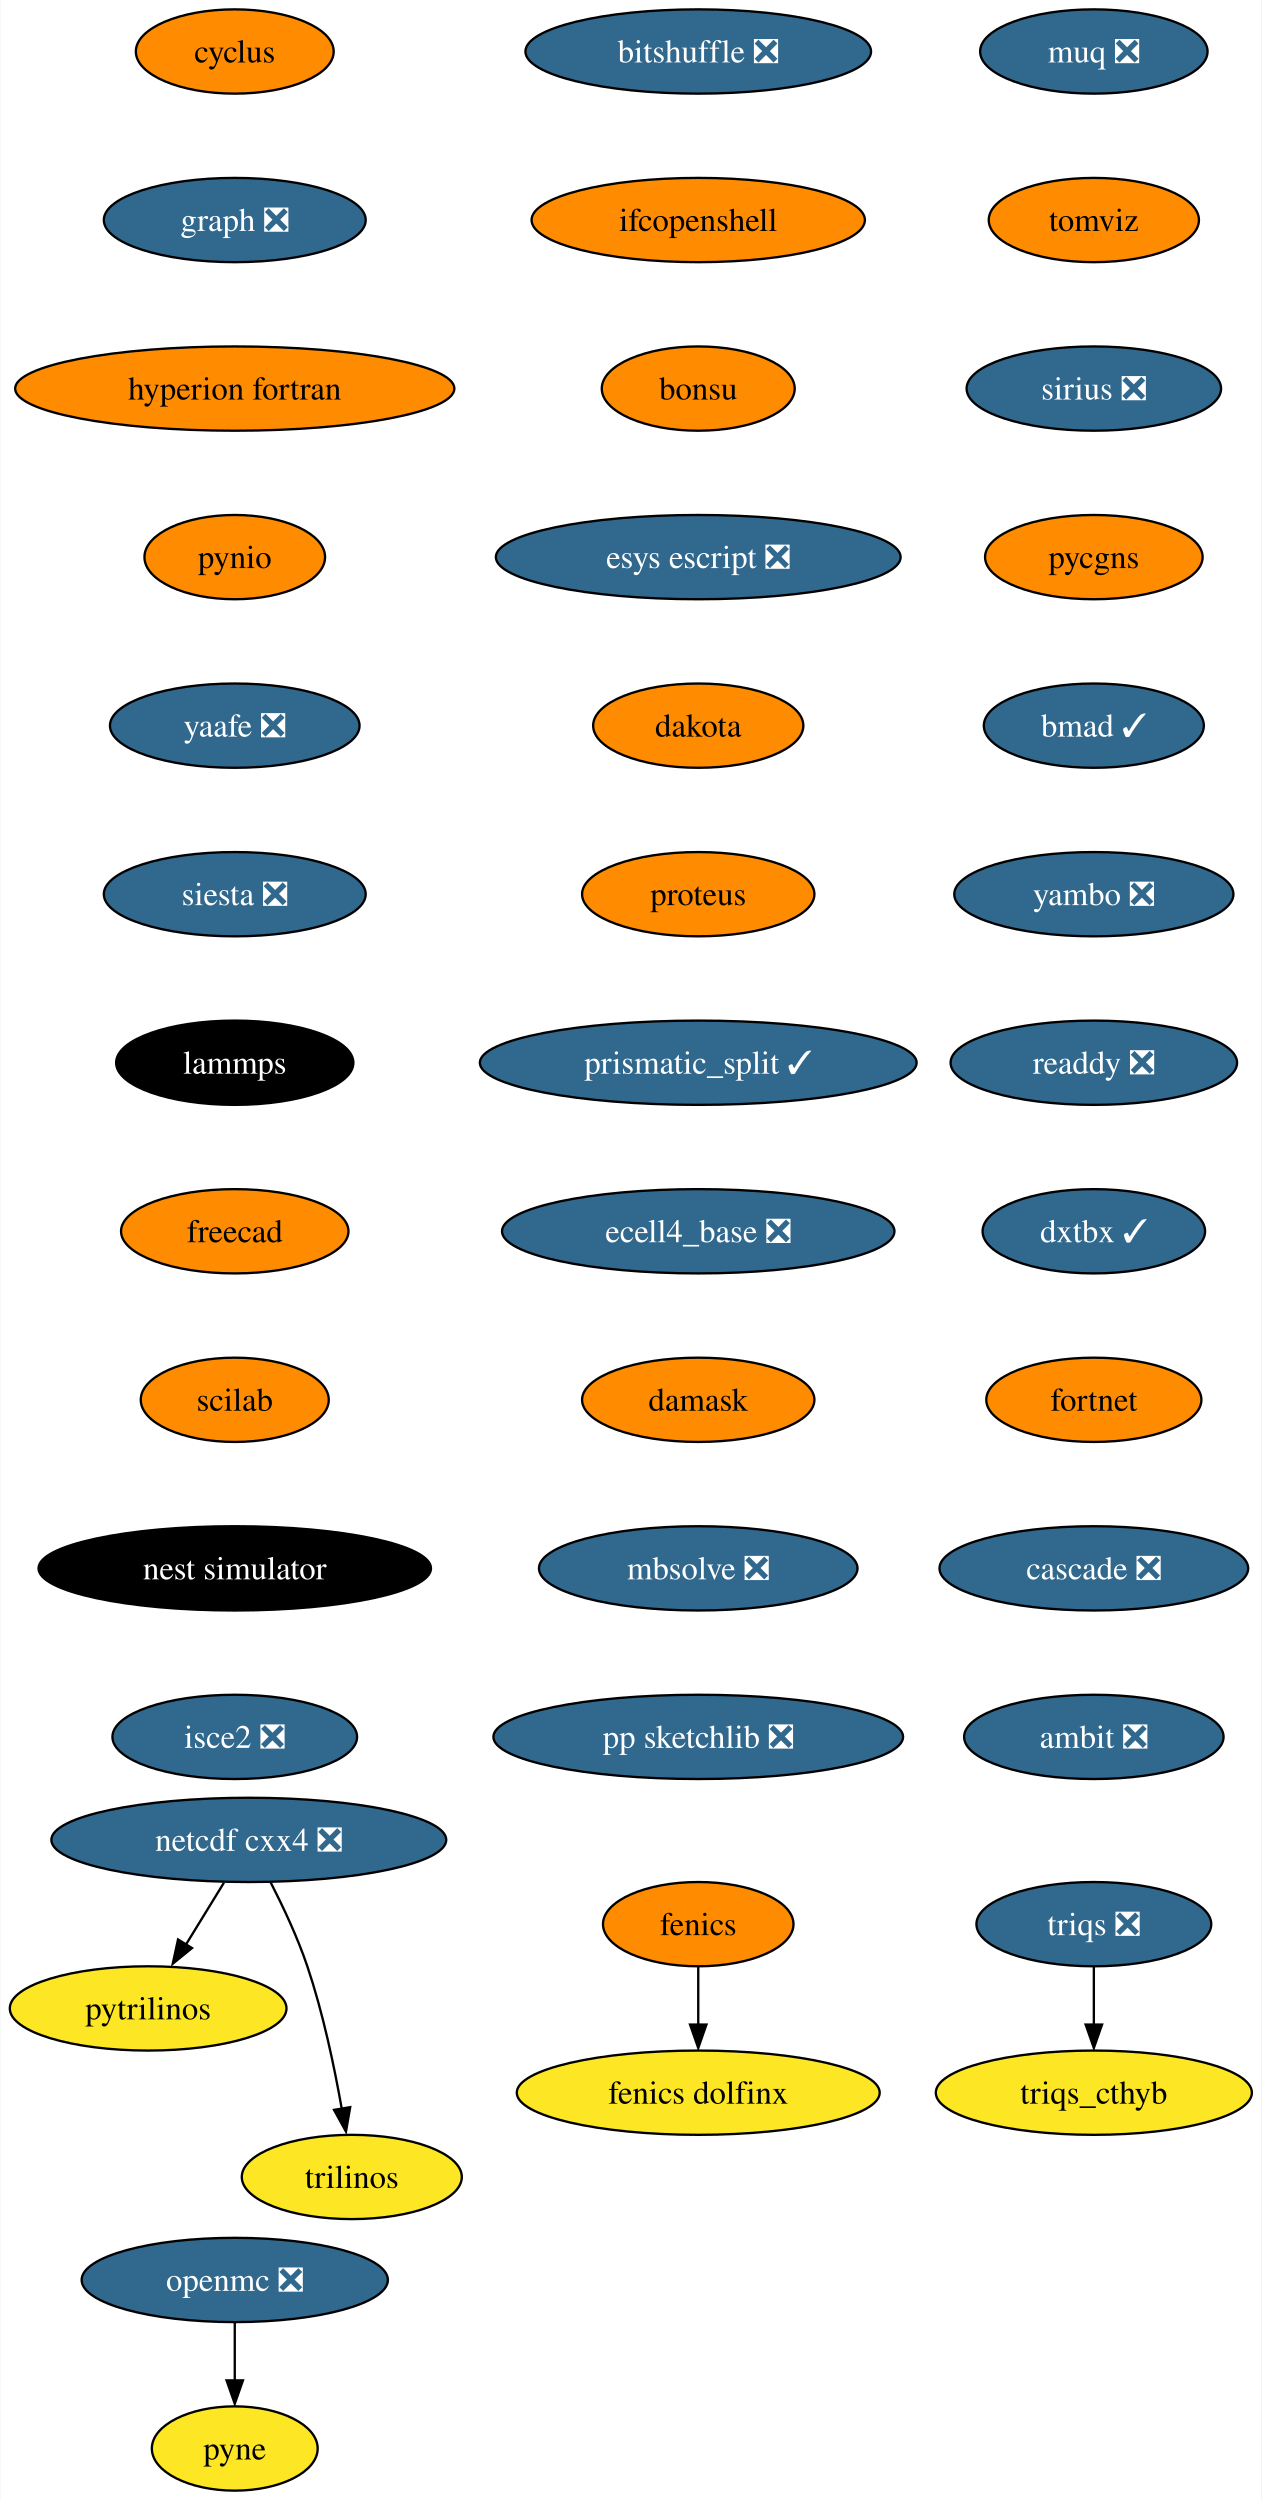
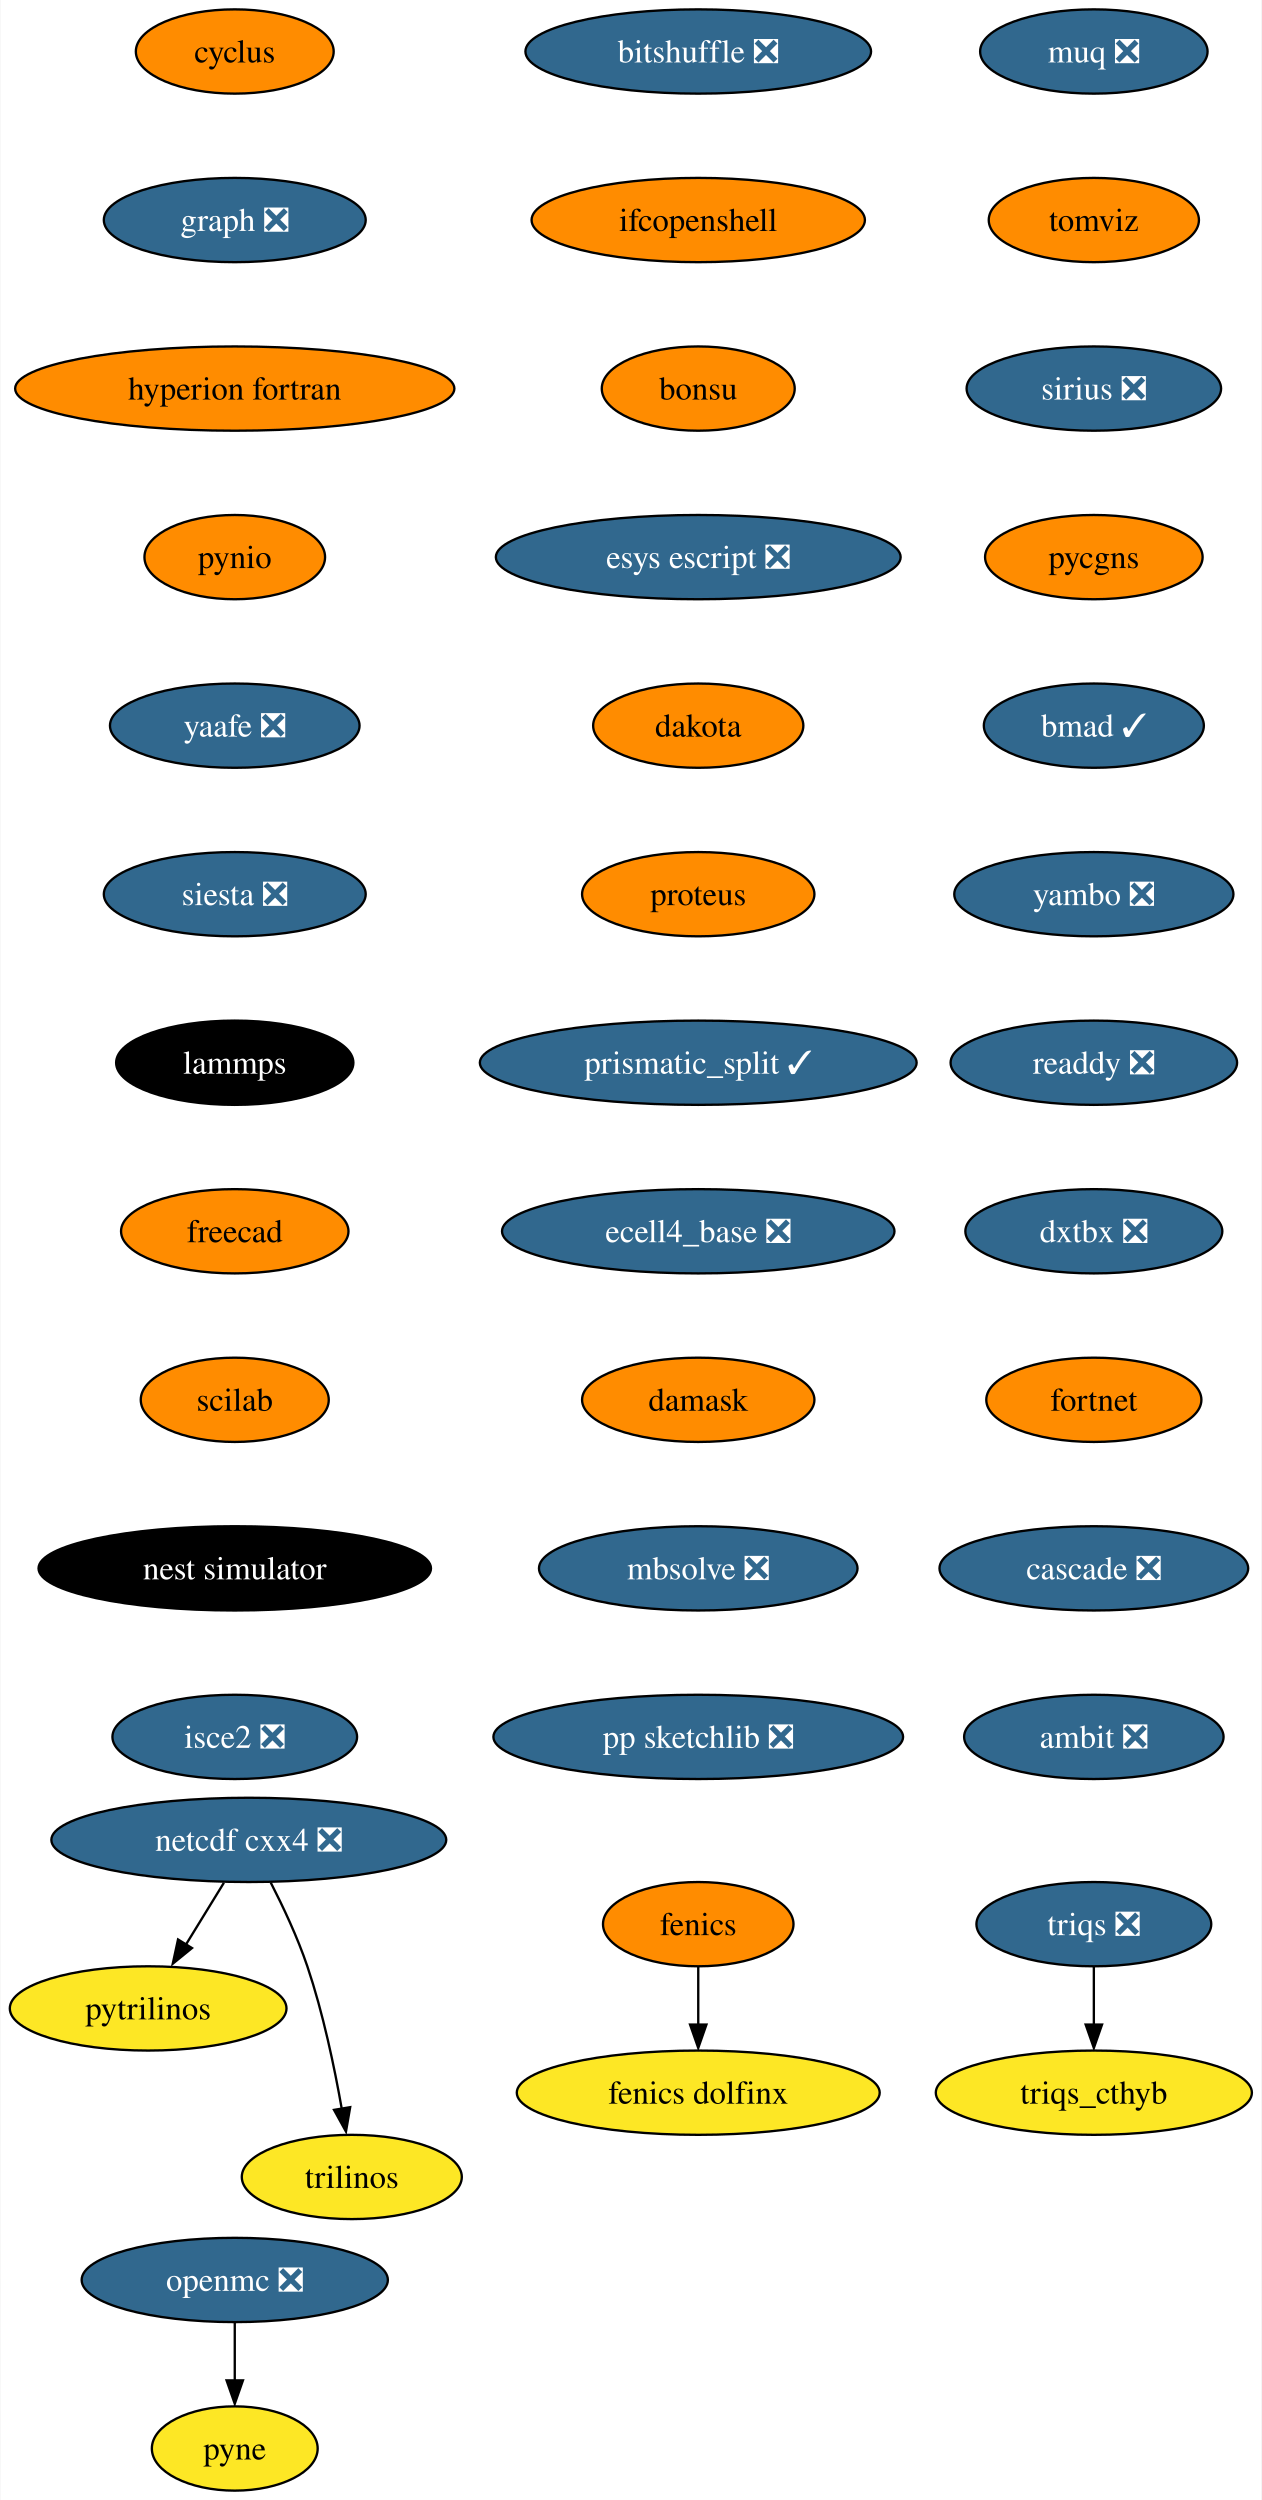
<svg xmlns="http://www.w3.org/2000/svg" xmlns:xlink="http://www.w3.org/1999/xlink" width="539pt" height="1068pt" viewBox="0.00 0.00 538.62 1068.00">
  <g id="graph0" class="graph" transform="scale(1 1) rotate(0) translate(4 1064)">
    <polygon fill="white" stroke="none" points="-4,4 -4,-1064 534.62,-1064 534.62,4 -4,4" />
    <g id="node1" class="node">
      <g id="a_node1">
        <a xlink:href="https://github.com/conda-forge/cyclus-feedstock" xlink:title="cyclus">
          <ellipse fill="#ff8c00" stroke="black" cx="96.1" cy="-1042" rx="42.26" ry="18" />
          <text text-anchor="middle" x="96.1" y="-1037.33" font-family="Times,serif" font-size="14.00">cyclus</text>
        </a>
      </g>
    </g>
    <g id="node2" class="node">
      <g id="a_node2">
        <a xlink:href="https://github.com/conda-forge/graph-feedstock/pull/9" xlink:title="graph ❎">
          <ellipse fill="#31688e" stroke="black" cx="96.1" cy="-970" rx="55.94" ry="18" />
          <text text-anchor="middle" x="96.1" y="-965.33" font-family="Times,serif" font-size="14.00" fill="white">graph ❎</text>
        </a>
      </g>
    </g>
    <g id="node5" class="node">
      <g id="a_node5">
        <a xlink:href="https://github.com/conda-forge/hyperion-fortran-feedstock" xlink:title="hyperion fortran">
          <ellipse fill="#ff8c00" stroke="black" cx="96.1" cy="-898" rx="93.82" ry="18" />
          <text text-anchor="middle" x="96.1" y="-893.33" font-family="Times,serif" font-size="14.00">hyperion fortran</text>
        </a>
      </g>
    </g>
    <g id="node3" class="node">
      <g id="a_node3">
        <a xlink:href="https://github.com/conda-forge/fenics-feedstock" xlink:title="fenics">
          <ellipse fill="#ff8c00" stroke="black" cx="294.1" cy="-242" rx="40.69" ry="18" />
          <text text-anchor="middle" x="294.1" y="-237.32" font-family="Times,serif" font-size="14.00">fenics</text>
        </a>
      </g>
    </g>
    <g id="node4" class="node">
      <g id="a_node4">
        <a xlink:href="https://github.com/conda-forge/fenics-dolfinx-feedstock" xlink:title="fenics dolfinx">
          <ellipse fill="#fde725" stroke="black" cx="294.1" cy="-170" rx="77.52" ry="18" />
          <text text-anchor="middle" x="294.1" y="-165.32" font-family="Times,serif" font-size="14.00">fenics dolfinx</text>
        </a>
      </g>
    </g>
    <g id="edge2" class="edge">
      <path fill="none" stroke="black" d="M294.1,-223.7C294.1,-216.24 294.1,-207.32 294.1,-198.97" />
      <polygon fill="black" stroke="black" points="297.6,-199.1 294.1,-189.1 290.6,-199.1 297.6,-199.1" />
    </g>
    <g id="node6" class="node">
      <g id="a_node6">
        <a xlink:href="https://github.com/conda-forge/pynio-feedstock" xlink:title="pynio">
          <ellipse fill="#ff8c00" stroke="black" cx="96.1" cy="-826" rx="38.58" ry="18" />
          <text text-anchor="middle" x="96.1" y="-821.33" font-family="Times,serif" font-size="14.00">pynio</text>
        </a>
      </g>
    </g>
    <g id="node12" class="node">
      <g id="a_node12">
        <a xlink:href="https://github.com/conda-forge/yaafe-feedstock/pull/23" xlink:title="yaafe ❎">
          <ellipse fill="#31688e" stroke="black" cx="96.1" cy="-754" rx="53.31" ry="18" />
          <text text-anchor="middle" x="96.1" y="-749.33" font-family="Times,serif" font-size="14.00" fill="white">yaafe ❎</text>
        </a>
      </g>
    </g>
    <g id="node7" class="node">
      <g id="a_node7">
        <a xlink:href="https://github.com/conda-forge/netcdf-cxx4-feedstock/pull/46" xlink:title="netcdf cxx4 ❎">
          <ellipse fill="#31688e" stroke="black" cx="102.1" cy="-278" rx="84.35" ry="18" />
          <text text-anchor="middle" x="102.1" y="-273.32" font-family="Times,serif" font-size="14.00" fill="white">netcdf cxx4 ❎</text>
        </a>
      </g>
    </g>
    <g id="node8" class="node">
      <g id="a_node8">
        <a xlink:href="https://github.com/conda-forge/pytrilinos-feedstock" xlink:title="pytrilinos">
          <ellipse fill="#fde725" stroke="black" cx="59.1" cy="-206" rx="59.1" ry="18" />
          <text text-anchor="middle" x="59.1" y="-201.33" font-family="Times,serif" font-size="14.00">pytrilinos</text>
        </a>
      </g>
    </g>
    <g id="edge5" class="edge">
      <path fill="none" stroke="black" d="M91.47,-259.7C86.58,-251.73 80.66,-242.1 75.23,-233.26" />
      <polygon fill="black" stroke="black" points="77.82,-231.79 69.61,-225.1 71.86,-235.46 77.82,-231.79" />
    </g>
    <g id="node9" class="node">
      <g id="a_node9">
        <a xlink:href="https://github.com/conda-forge/trilinos-feedstock" xlink:title="trilinos">
          <ellipse fill="#fde725" stroke="black" cx="146.1" cy="-134" rx="47" ry="18" />
          <text text-anchor="middle" x="146.1" y="-129.32" font-family="Times,serif" font-size="14.00">trilinos</text>
        </a>
      </g>
    </g>
    <g id="edge6" class="edge">
      <path fill="none" stroke="black" d="M111.48,-259.75C116.69,-249.59 122.94,-236.34 127.1,-224 133.82,-204.11 138.68,-180.88 141.8,-163.15" />
      <polygon fill="black" stroke="black" points="145.41,-163.82 143.61,-153.38 138.5,-162.66 145.41,-163.82" />
    </g>
    <g id="node10" class="node">
      <g id="a_node10">
        <a xlink:href="https://github.com/conda-forge/openmc-feedstock/pull/64" xlink:title="openmc ❎">
          <ellipse fill="#31688e" stroke="black" cx="96.1" cy="-90" rx="65.41" ry="18" />
          <text text-anchor="middle" x="96.1" y="-85.33" font-family="Times,serif" font-size="14.00" fill="white">openmc ❎</text>
        </a>
      </g>
    </g>
    <g id="node11" class="node">
      <g id="a_node11">
        <a xlink:href="https://github.com/conda-forge/pyne-feedstock" xlink:title="pyne">
          <ellipse fill="#fde725" stroke="black" cx="96.1" cy="-18" rx="35.42" ry="18" />
          <text text-anchor="middle" x="96.1" y="-13.32" font-family="Times,serif" font-size="14.00">pyne</text>
        </a>
      </g>
    </g>
    <g id="edge7" class="edge">
      <path fill="none" stroke="black" d="M96.1,-71.7C96.1,-64.24 96.1,-55.32 96.1,-46.97" />
      <polygon fill="black" stroke="black" points="99.6,-47.1 96.1,-37.1 92.6,-47.1 99.6,-47.1" />
    </g>
    <g id="node13" class="node">
      <g id="a_node13">
        <a xlink:href="https://github.com/conda-forge/siesta-feedstock/pull/40" xlink:title="siesta ❎">
          <ellipse fill="#31688e" stroke="black" cx="96.1" cy="-682" rx="55.94" ry="18" />
          <text text-anchor="middle" x="96.1" y="-677.33" font-family="Times,serif" font-size="14.00" fill="white">siesta ❎</text>
        </a>
      </g>
    </g>
    <g id="node14" class="node">
      <g id="a_node14">
        <a xlink:href="https://github.com/conda-forge/lammps-feedstock" xlink:title="lammps">
          <ellipse fill="#000000" stroke="black" cx="96.1" cy="-610" rx="50.68" ry="18" />
          <text text-anchor="middle" x="96.1" y="-605.33" font-family="Times,serif" font-size="14.00" fill="white">lammps</text>
        </a>
      </g>
    </g>
    <g id="node15" class="node">
      <g id="a_node15">
        <a xlink:href="https://github.com/conda-forge/freecad-feedstock" xlink:title="freecad">
          <ellipse fill="#ff8c00" stroke="black" cx="96.1" cy="-538" rx="48.58" ry="18" />
          <text text-anchor="middle" x="96.1" y="-533.33" font-family="Times,serif" font-size="14.00">freecad</text>
        </a>
      </g>
    </g>
    <g id="node16" class="node">
      <g id="a_node16">
        <a xlink:href="https://github.com/conda-forge/scilab-feedstock" xlink:title="scilab">
          <ellipse fill="#ff8c00" stroke="black" cx="96.1" cy="-466" rx="40.16" ry="18" />
          <text text-anchor="middle" x="96.1" y="-461.32" font-family="Times,serif" font-size="14.00">scilab</text>
        </a>
      </g>
    </g>
    <g id="node17" class="node">
      <g id="a_node17">
        <a xlink:href="https://github.com/conda-forge/nest-simulator-feedstock" xlink:title="nest simulator">
          <ellipse fill="#000000" stroke="black" cx="96.1" cy="-394" rx="83.83" ry="18" />
          <text text-anchor="middle" x="96.1" y="-389.32" font-family="Times,serif" font-size="14.00" fill="white">nest simulator</text>
        </a>
      </g>
    </g>
    <g id="node18" class="node">
      <g id="a_node18">
        <a xlink:href="https://github.com/conda-forge/isce2-feedstock/pull/64" xlink:title="isce2 ❎">
          <ellipse fill="#31688e" stroke="black" cx="96.1" cy="-322" rx="52.26" ry="18" />
          <text text-anchor="middle" x="96.1" y="-317.32" font-family="Times,serif" font-size="14.00" fill="white">isce2 ❎</text>
        </a>
      </g>
    </g>
    <g id="node19" class="node">
      <g id="a_node19">
        <a xlink:href="https://github.com/conda-forge/bitshuffle-feedstock/pull/38" xlink:title="bitshuffle ❎">
          <ellipse fill="#31688e" stroke="black" cx="294.1" cy="-1042" rx="73.83" ry="18" />
          <text text-anchor="middle" x="294.1" y="-1037.33" font-family="Times,serif" font-size="14.00" fill="white">bitshuffle ❎</text>
        </a>
      </g>
    </g>
    <g id="node20" class="node">
      <g id="a_node20">
        <a xlink:href="https://github.com/conda-forge/ifcopenshell-feedstock" xlink:title="ifcopenshell">
          <ellipse fill="#ff8c00" stroke="black" cx="294.1" cy="-970" rx="71.2" ry="18" />
          <text text-anchor="middle" x="294.1" y="-965.33" font-family="Times,serif" font-size="14.00">ifcopenshell</text>
        </a>
      </g>
    </g>
    <g id="node21" class="node">
      <g id="a_node21">
        <a xlink:href="https://github.com/conda-forge/bonsu-feedstock" xlink:title="bonsu">
          <ellipse fill="#ff8c00" stroke="black" cx="294.1" cy="-898" rx="41.21" ry="18" />
          <text text-anchor="middle" x="294.1" y="-893.33" font-family="Times,serif" font-size="14.00">bonsu</text>
        </a>
      </g>
    </g>
    <g id="node22" class="node">
      <g id="a_node22">
        <a xlink:href="https://github.com/conda-forge/esys-escript-feedstock/pull/62" xlink:title="esys escript ❎">
          <ellipse fill="#31688e" stroke="black" cx="294.1" cy="-826" rx="86.46" ry="18" />
          <text text-anchor="middle" x="294.1" y="-821.33" font-family="Times,serif" font-size="14.00" fill="white">esys escript ❎</text>
        </a>
      </g>
    </g>
    <g id="node23" class="node">
      <g id="a_node23">
        <a xlink:href="https://github.com/conda-forge/dakota-feedstock" xlink:title="dakota">
          <ellipse fill="#ff8c00" stroke="black" cx="294.1" cy="-754" rx="44.9" ry="18" />
          <text text-anchor="middle" x="294.1" y="-749.33" font-family="Times,serif" font-size="14.00">dakota</text>
        </a>
      </g>
    </g>
    <g id="node24" class="node">
      <g id="a_node24">
        <a xlink:href="https://github.com/conda-forge/proteus-feedstock" xlink:title="proteus">
          <ellipse fill="#ff8c00" stroke="black" cx="294.1" cy="-682" rx="49.63" ry="18" />
          <text text-anchor="middle" x="294.1" y="-677.33" font-family="Times,serif" font-size="14.00">proteus</text>
        </a>
      </g>
    </g>
    <g id="node27" class="node">
      <g id="a_node27">
        <a xlink:href="https://github.com/conda-forge/prismatic_split-feedstock/pull/39" xlink:title="prismatic_split ✓">
          <ellipse fill="#31688e" stroke="black" cx="294.1" cy="-610" rx="93.3" ry="18" />
          <text text-anchor="middle" x="294.1" y="-605.33" font-family="Times,serif" font-size="14.00" fill="white">prismatic_split ✓</text>
        </a>
      </g>
    </g>
    <g id="node25" class="node">
      <g id="a_node25">
        <a xlink:href="https://github.com/conda-forge/triqs-feedstock/pull/39" xlink:title="triqs ❎">
          <ellipse fill="#31688e" stroke="black" cx="463.1" cy="-242" rx="50.16" ry="18" />
          <text text-anchor="middle" x="463.1" y="-237.32" font-family="Times,serif" font-size="14.00" fill="white">triqs ❎</text>
        </a>
      </g>
    </g>
    <g id="node26" class="node">
      <g id="a_node26">
        <a xlink:href="https://github.com/conda-forge/triqs_cthyb-feedstock" xlink:title="triqs_cthyb">
          <ellipse fill="#fde725" stroke="black" cx="463.1" cy="-170" rx="67.52" ry="18" />
          <text text-anchor="middle" x="463.1" y="-165.32" font-family="Times,serif" font-size="14.00">triqs_cthyb</text>
        </a>
      </g>
    </g>
    <g id="edge20" class="edge">
      <path fill="none" stroke="black" d="M463.1,-223.7C463.1,-216.24 463.1,-207.32 463.1,-198.97" />
      <polygon fill="black" stroke="black" points="466.6,-199.1 463.1,-189.1 459.6,-199.1 466.6,-199.1" />
    </g>
    <g id="node28" class="node">
      <g id="a_node28">
        <a xlink:href="https://github.com/conda-forge/ecell4_base-feedstock/pull/23" xlink:title="ecell4_base ❎">
          <ellipse fill="#31688e" stroke="black" cx="294.1" cy="-538" rx="83.83" ry="18" />
          <text text-anchor="middle" x="294.1" y="-533.33" font-family="Times,serif" font-size="14.00" fill="white">ecell4_base ❎</text>
        </a>
      </g>
    </g>
    <g id="node29" class="node">
      <g id="a_node29">
        <a xlink:href="https://github.com/conda-forge/damask-feedstock" xlink:title="damask">
          <ellipse fill="#ff8c00" stroke="black" cx="294.1" cy="-466" rx="49.63" ry="18" />
          <text text-anchor="middle" x="294.1" y="-461.32" font-family="Times,serif" font-size="14.00">damask</text>
        </a>
      </g>
    </g>
    <g id="node30" class="node">
      <g id="a_node30">
        <a xlink:href="https://github.com/conda-forge/mbsolve-feedstock/pull/15" xlink:title="mbsolve ❎">
          <ellipse fill="#31688e" stroke="black" cx="294.1" cy="-394" rx="68.04" ry="18" />
          <text text-anchor="middle" x="294.1" y="-389.32" font-family="Times,serif" font-size="14.00" fill="white">mbsolve ❎</text>
        </a>
      </g>
    </g>
    <g id="node31" class="node">
      <g id="a_node31">
        <a xlink:href="https://github.com/conda-forge/pp-sketchlib-feedstock/pull/41" xlink:title="pp sketchlib ❎">
          <ellipse fill="#31688e" stroke="black" cx="294.1" cy="-322" rx="87.51" ry="18" />
          <text text-anchor="middle" x="294.1" y="-317.32" font-family="Times,serif" font-size="14.00" fill="white">pp sketchlib ❎</text>
        </a>
      </g>
    </g>
    <g id="node32" class="node">
      <g id="a_node32">
        <a xlink:href="https://github.com/conda-forge/muq-feedstock/pull/32" xlink:title="muq ❎">
          <ellipse fill="#31688e" stroke="black" cx="463.1" cy="-1042" rx="48.58" ry="18" />
          <text text-anchor="middle" x="463.1" y="-1037.33" font-family="Times,serif" font-size="14.00" fill="white">muq ❎</text>
        </a>
      </g>
    </g>
    <g id="node33" class="node">
      <g id="a_node33">
        <a xlink:href="https://github.com/conda-forge/tomviz-feedstock" xlink:title="tomviz">
          <ellipse fill="#ff8c00" stroke="black" cx="463.1" cy="-970" rx="44.9" ry="18" />
          <text text-anchor="middle" x="463.1" y="-965.33" font-family="Times,serif" font-size="14.00">tomviz</text>
        </a>
      </g>
    </g>
    <g id="node34" class="node">
      <g id="a_node34">
        <a xlink:href="https://github.com/conda-forge/sirius-feedstock/pull/21" xlink:title="sirius ❎">
          <ellipse fill="#31688e" stroke="black" cx="463.1" cy="-898" rx="54.36" ry="18" />
          <text text-anchor="middle" x="463.1" y="-893.33" font-family="Times,serif" font-size="14.00" fill="white">sirius ❎</text>
        </a>
      </g>
    </g>
    <g id="node35" class="node">
      <g id="a_node35">
        <a xlink:href="https://github.com/conda-forge/pycgns-feedstock" xlink:title="pycgns">
          <ellipse fill="#ff8c00" stroke="black" cx="463.1" cy="-826" rx="46.47" ry="18" />
          <text text-anchor="middle" x="463.1" y="-821.33" font-family="Times,serif" font-size="14.00">pycgns</text>
        </a>
      </g>
    </g>
    <g id="node36" class="node">
      <g id="a_node36">
        <a xlink:href="https://github.com/conda-forge/bmad-feedstock/pull/257" xlink:title="bmad ✓">
          <ellipse fill="#31688e" stroke="black" cx="463.1" cy="-754" rx="47" ry="18" />
          <text text-anchor="middle" x="463.1" y="-749.33" font-family="Times,serif" font-size="14.00" fill="white">bmad ✓</text>
        </a>
      </g>
    </g>
    <g id="node37" class="node">
      <g id="a_node37">
        <a xlink:href="https://github.com/conda-forge/yambo-feedstock/pull/15" xlink:title="yambo ❎">
          <ellipse fill="#31688e" stroke="black" cx="463.1" cy="-682" rx="59.63" ry="18" />
          <text text-anchor="middle" x="463.1" y="-677.33" font-family="Times,serif" font-size="14.00" fill="white">yambo ❎</text>
        </a>
      </g>
    </g>
    <g id="node38" class="node">
      <g id="a_node38">
        <a xlink:href="https://github.com/conda-forge/readdy-feedstock/pull/11" xlink:title="readdy ❎">
          <ellipse fill="#31688e" stroke="black" cx="463.1" cy="-610" rx="61.2" ry="18" />
          <text text-anchor="middle" x="463.1" y="-605.33" font-family="Times,serif" font-size="14.00" fill="white">readdy ❎</text>
        </a>
      </g>
    </g>
    <g id="node39" class="node">
      <g id="a_node39">
-         <a xlink:href="https://github.com/conda-forge/dxtbx-feedstock/pull/47" xlink:title="dxtbx ✓">
-           <ellipse fill="#31688e" stroke="black" cx="463.1" cy="-538" rx="47.53" ry="18" />
-           <text text-anchor="middle" x="463.1" y="-533.33" font-family="Times,serif" font-size="14.00" fill="white">dxtbx ✓</text>
+         <a xlink:href="https://github.com/conda-forge/dxtbx-feedstock/pull/47" xlink:title="dxtbx ❎">
+           <ellipse fill="#31688e" stroke="black" cx="463.1" cy="-538" rx="54.89" ry="18" />
+           <text text-anchor="middle" x="463.1" y="-533.33" font-family="Times,serif" font-size="14.00" fill="white">dxtbx ❎</text>
        </a>
      </g>
    </g>
    <g id="node40" class="node">
      <g id="a_node40">
        <a xlink:href="https://github.com/conda-forge/fortnet-feedstock" xlink:title="fortnet">
          <ellipse fill="#ff8c00" stroke="black" cx="463.1" cy="-466" rx="45.95" ry="18" />
          <text text-anchor="middle" x="463.1" y="-461.32" font-family="Times,serif" font-size="14.00">fortnet</text>
        </a>
      </g>
    </g>
    <g id="node41" class="node">
      <g id="a_node41">
        <a xlink:href="https://github.com/conda-forge/cascade-feedstock/pull/9" xlink:title="cascade ❎">
          <ellipse fill="#31688e" stroke="black" cx="463.1" cy="-394" rx="65.94" ry="18" />
          <text text-anchor="middle" x="463.1" y="-389.32" font-family="Times,serif" font-size="14.00" fill="white">cascade ❎</text>
        </a>
      </g>
    </g>
    <g id="node42" class="node">
      <g id="a_node42">
        <a xlink:href="https://github.com/conda-forge/ambit-feedstock/pull/3" xlink:title="ambit ❎">
          <ellipse fill="#31688e" stroke="black" cx="463.1" cy="-322" rx="55.42" ry="18" />
          <text text-anchor="middle" x="463.1" y="-317.32" font-family="Times,serif" font-size="14.00" fill="white">ambit ❎</text>
        </a>
      </g>
    </g>
  </g>
</svg>
